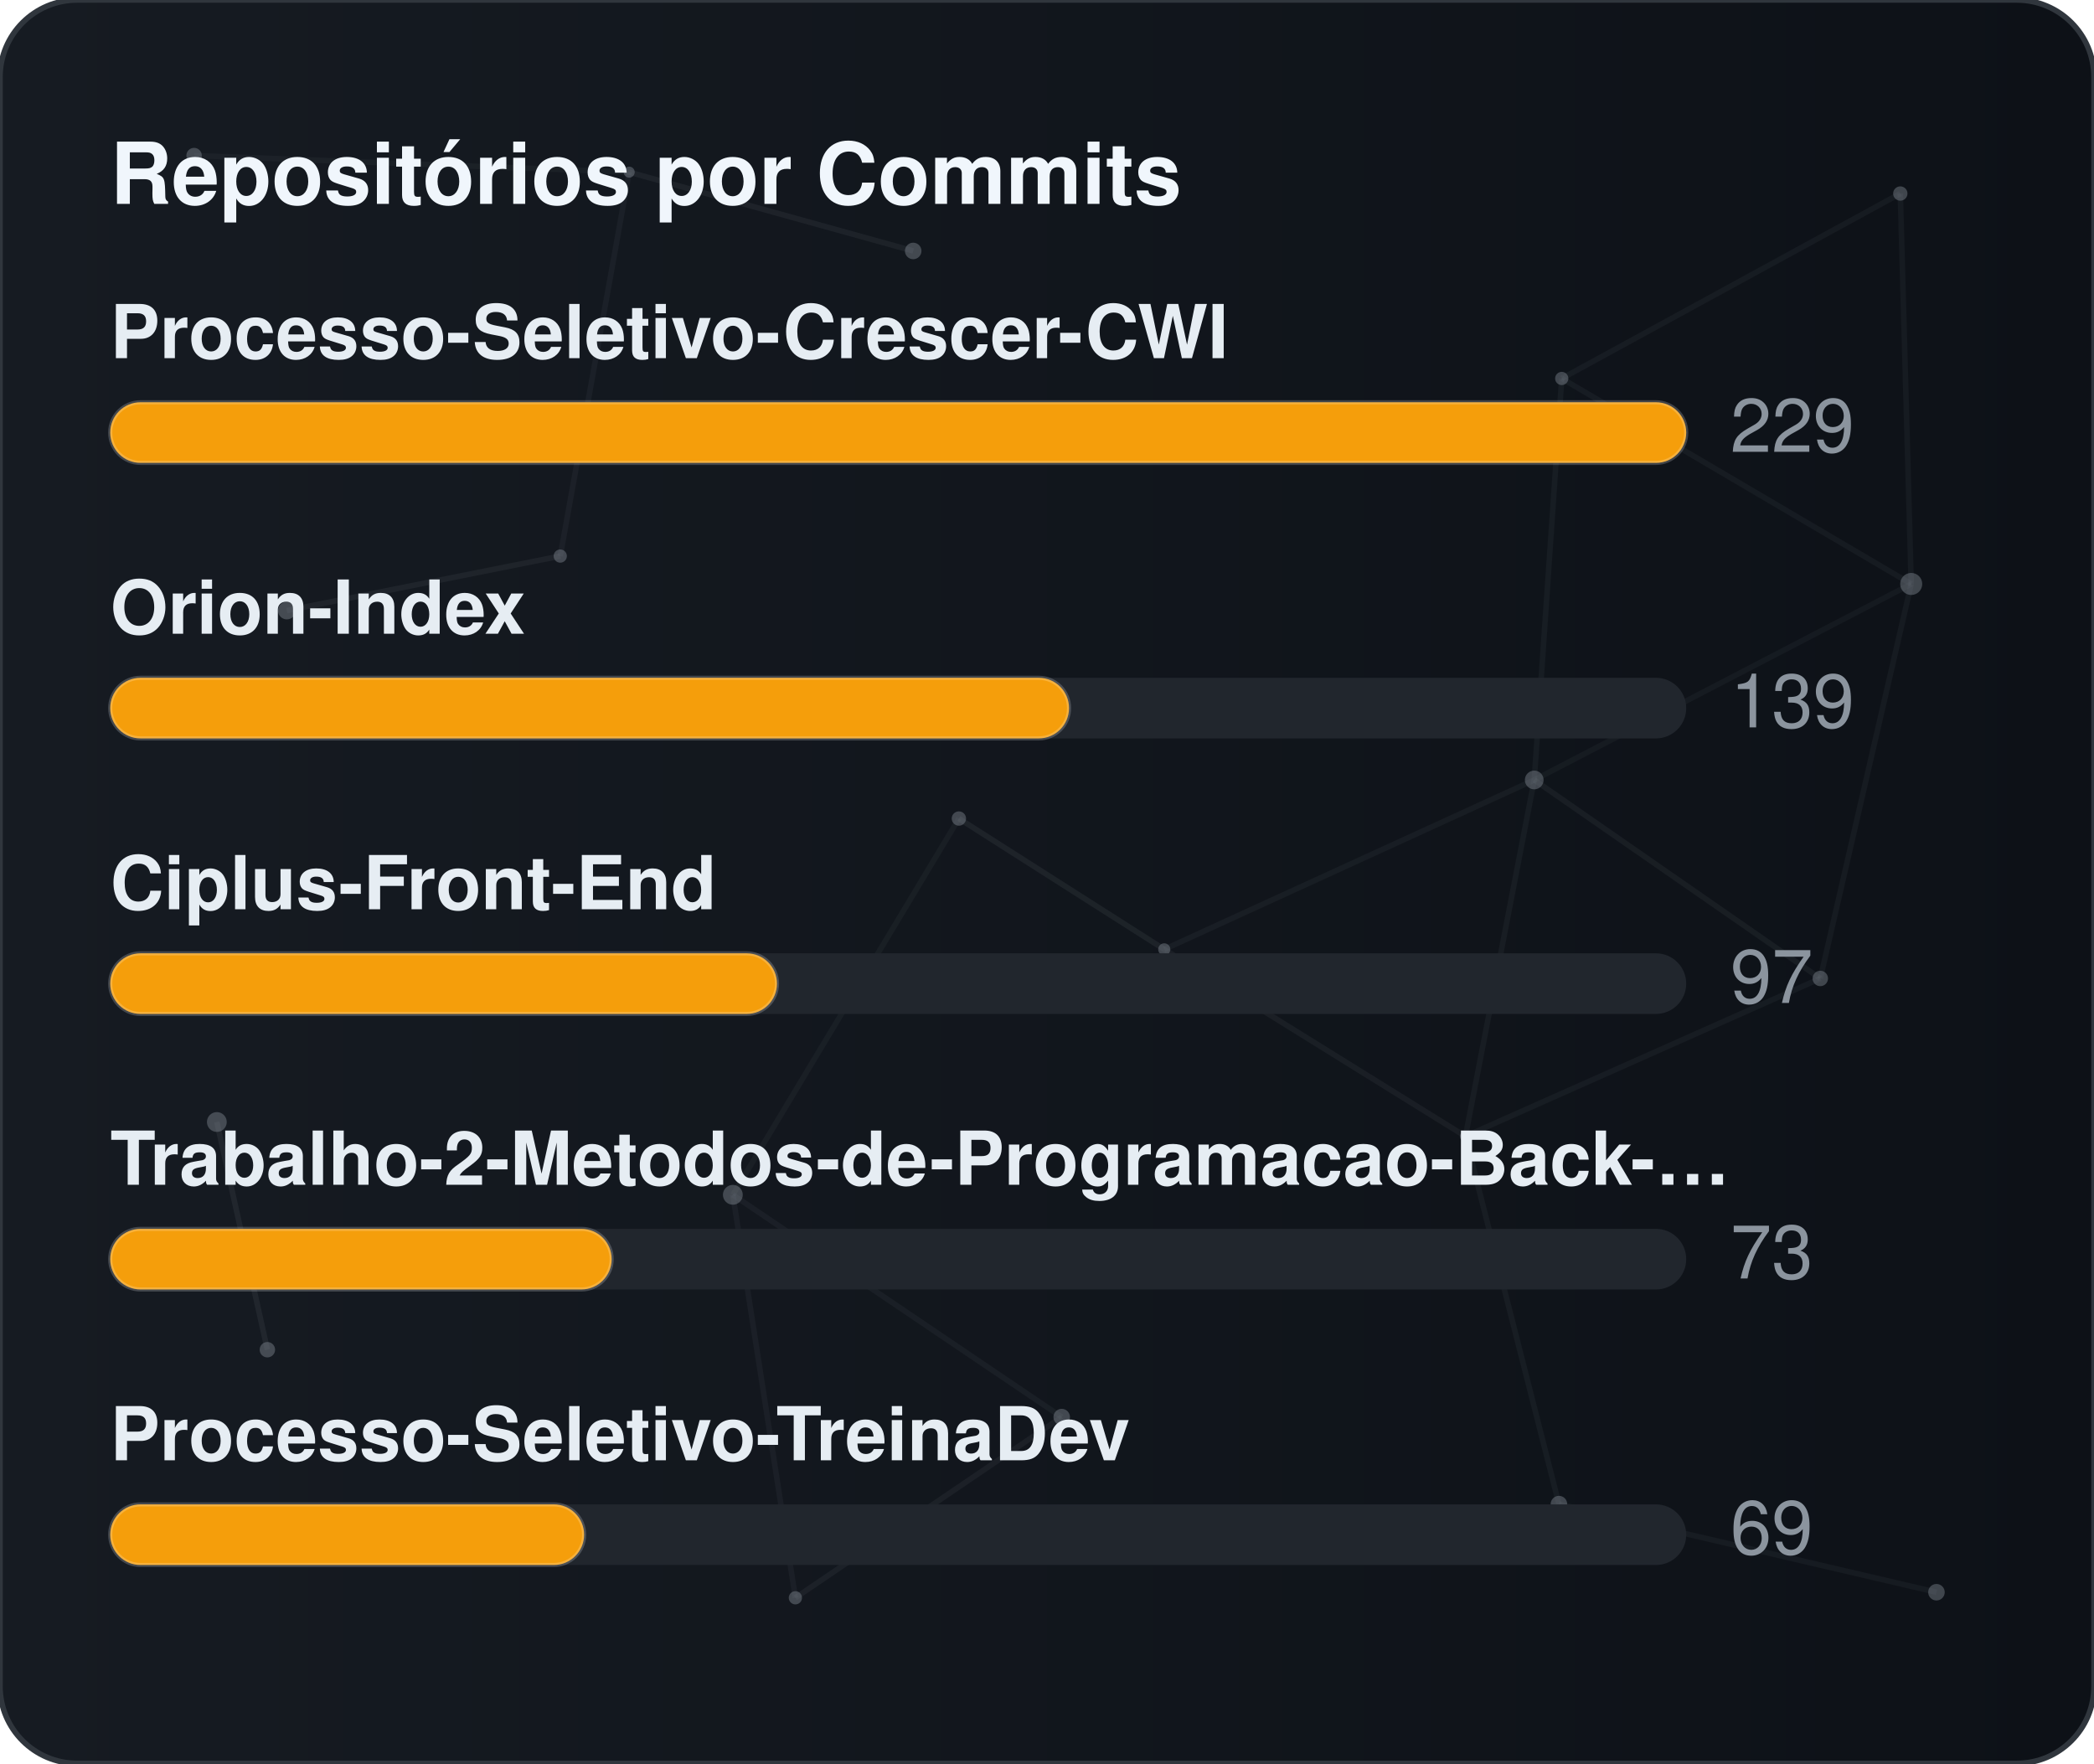
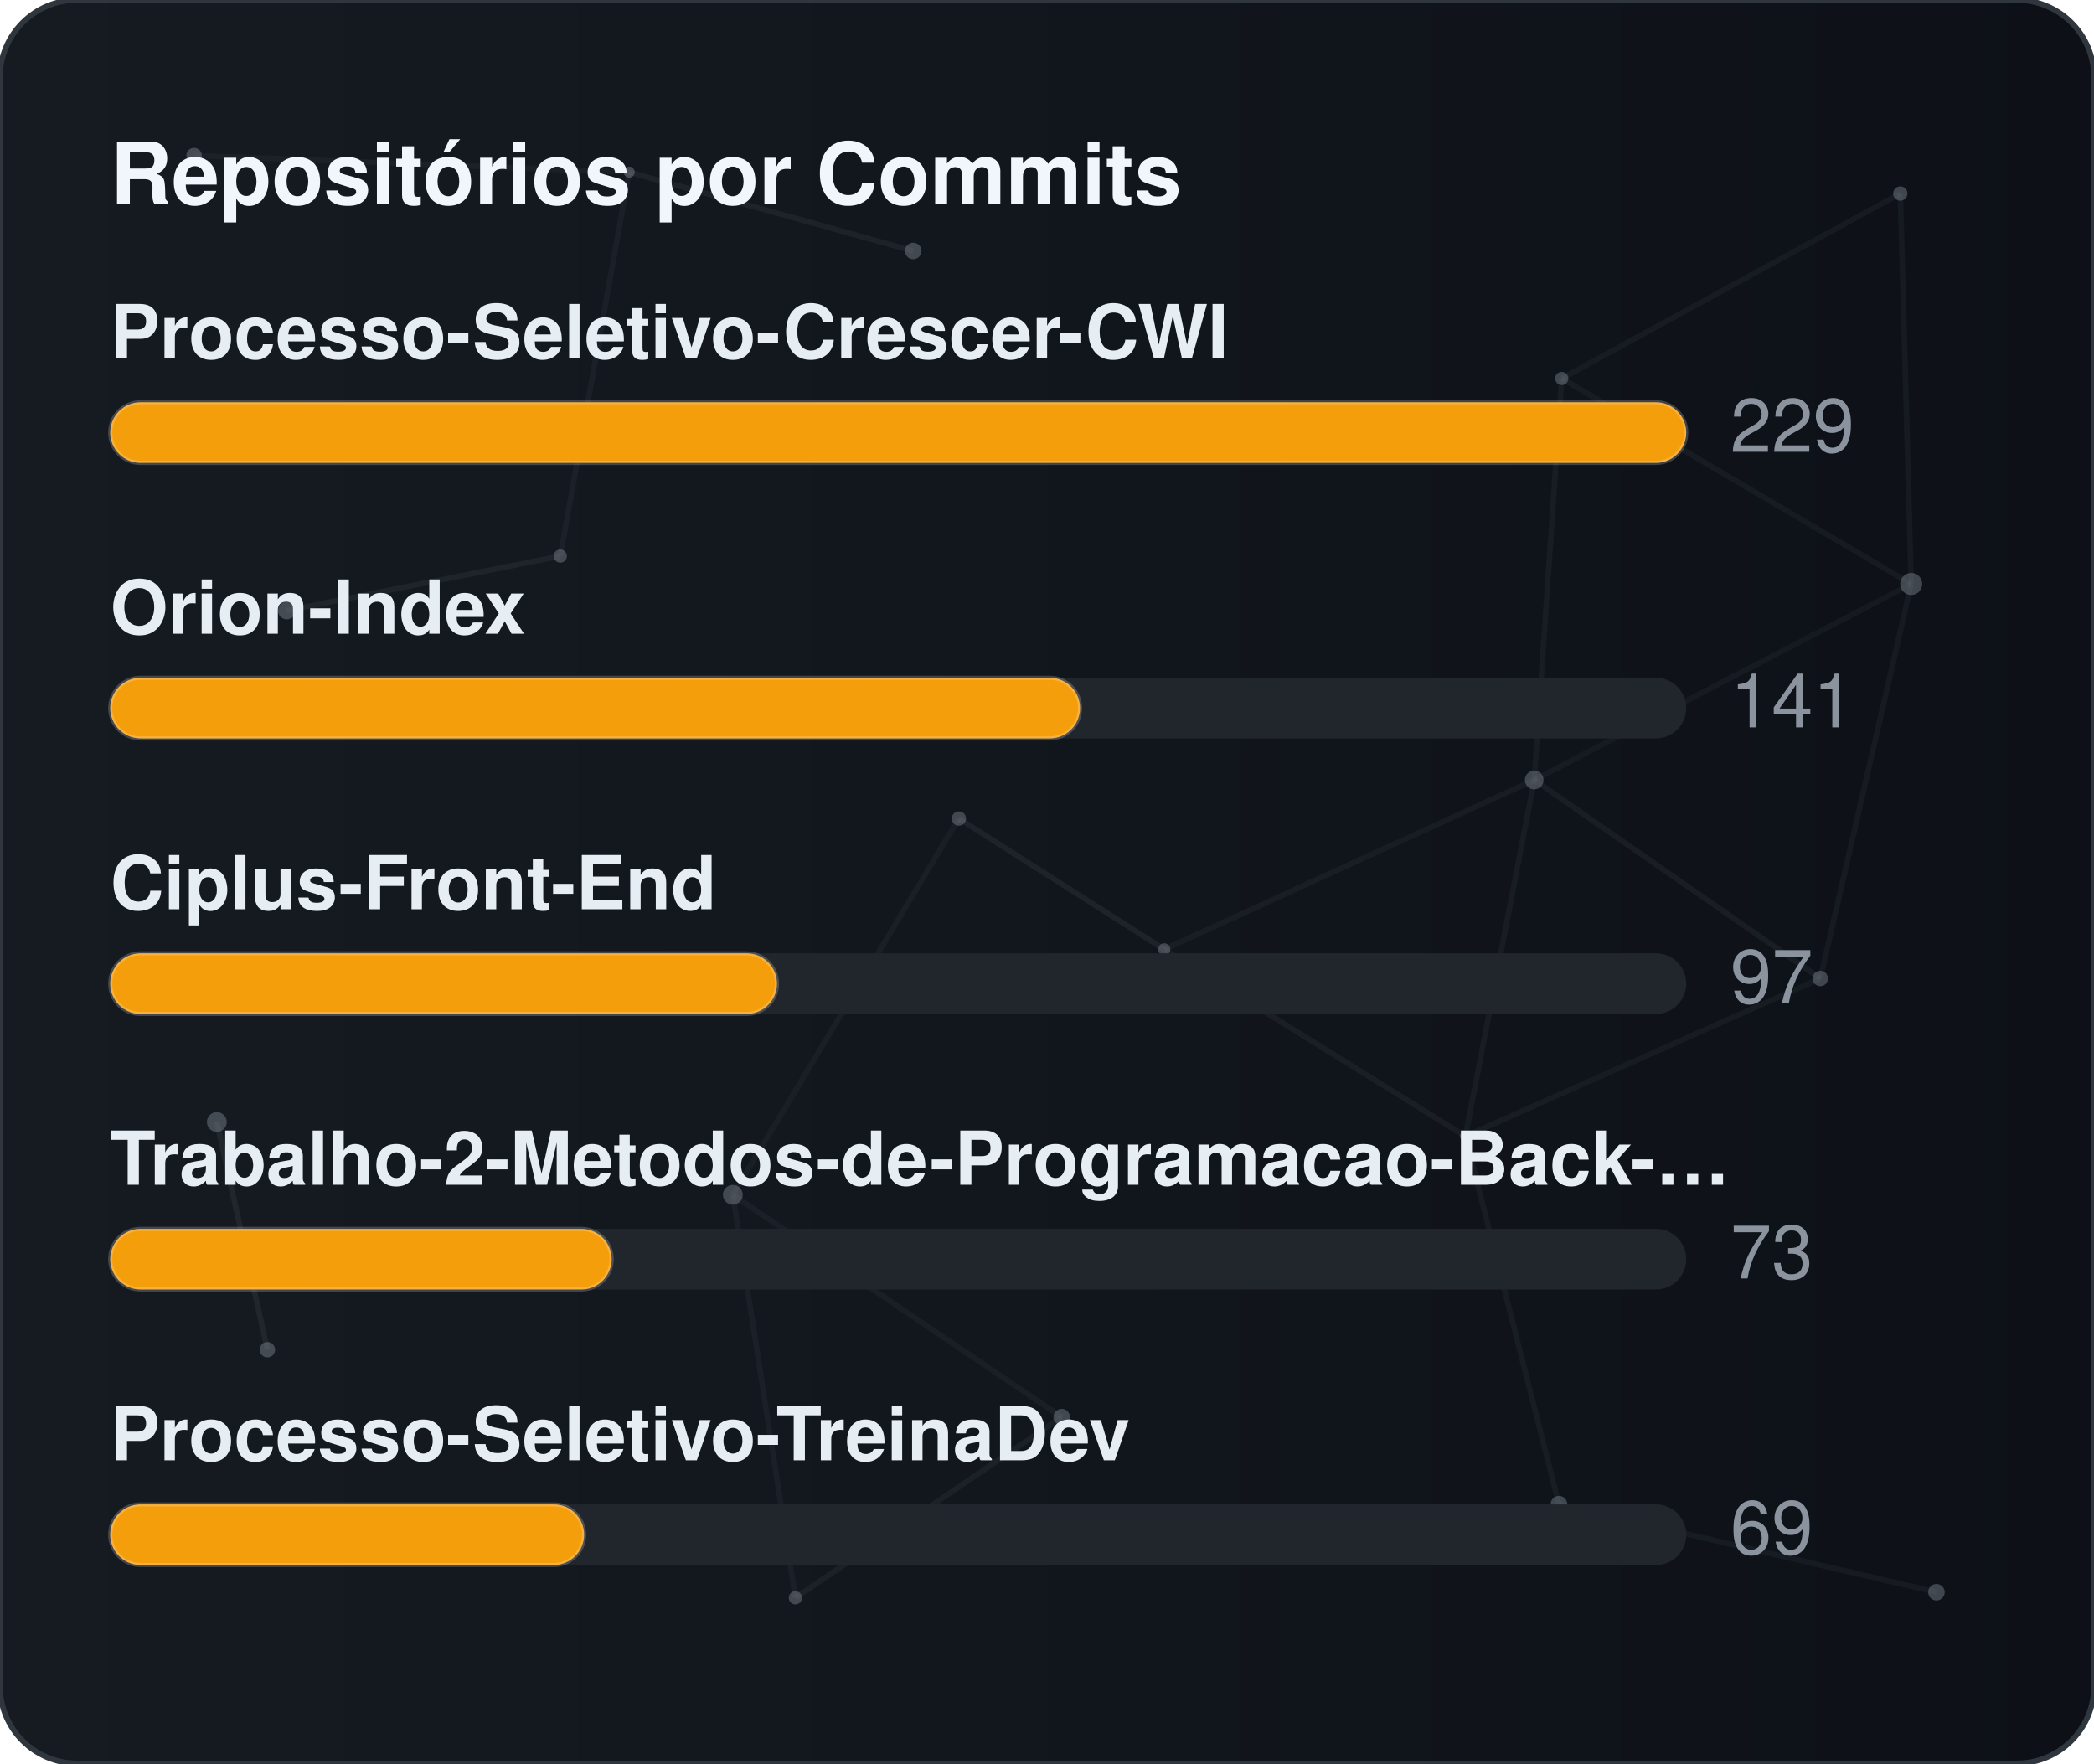
<svg xmlns="http://www.w3.org/2000/svg" width="380" height="320" viewBox="0 0 380 320" role="img" aria-label="Repositórios por Commits">
  <defs>
    <linearGradient id="gradCommits" x1="0%" y1="0%" x2="100%" y2="0%">
      <stop offset="0%" stop-color="#161b22" />
      <stop offset="100%" stop-color="#0d1117" />
    </linearGradient>
    <clipPath id="cardClipgradCommits">
      <rect x="0" y="0" width="380" height="320" rx="14" />
    </clipPath>
  </defs>
  <style>
    text { font-family: -apple-system, BlinkMacSystemFont, "Segoe UI", Helvetica, Arial, sans-serif; font-size: 13.5px; }
    .card { fill: url(#gradCommits); stroke: #30363d; stroke-width: 1; }
    .title { fill: #f0f6fc; font-weight: 700; font-size: 15.5px; }
    .lbl { fill: #e6edf3; font-weight: 600; }
    .val { fill: #8b949e; }
    .track { fill: #21262d; }
    .bar { stroke: rgba(255,255,255,0.2); stroke-width: 0.75; }
  </style>
  <rect x="0" y="0" width="380" height="320" rx="14" class="card" />
  <g clip-path="url(#cardClipgradCommits)">
    <line x1="35.22" y1="28.23" x2="114.18" y2="31.24" stroke="#8b949e" stroke-width="1" opacity="0.06">
      <animate attributeName="x1" values="35.22;35.39;35.22" dur="9.6s" repeatCount="indefinite" />
      <animate attributeName="y1" values="28.23;26.86;28.23" dur="11.5s" repeatCount="indefinite" />
      <animate attributeName="x2" values="114.18;107.41;114.18" dur="10.9s" repeatCount="indefinite" />
      <animate attributeName="y2" values="31.24;28.12;31.24" dur="13.1s" repeatCount="indefinite" />
    </line>
    <line x1="114.18" y1="31.24" x2="165.72" y2="45.54" stroke="#8b949e" stroke-width="1" opacity="0.09">
      <animate attributeName="x1" values="114.18;107.41;114.18" dur="10.9s" repeatCount="indefinite" />
      <animate attributeName="y1" values="31.24;28.12;31.24" dur="13.1s" repeatCount="indefinite" />
      <animate attributeName="x2" values="165.72;156.65;165.72" dur="7.7s" repeatCount="indefinite" />
      <animate attributeName="y2" values="45.54;47.56;45.54" dur="9.2s" repeatCount="indefinite" />
    </line>
    <line x1="114.18" y1="31.24" x2="101.67" y2="100.91" stroke="#8b949e" stroke-width="1" opacity="0.07">
      <animate attributeName="x1" values="114.18;107.41;114.18" dur="10.9s" repeatCount="indefinite" />
      <animate attributeName="y1" values="31.24;28.12;31.24" dur="13.1s" repeatCount="indefinite" />
      <animate attributeName="x2" values="101.67;109.76;101.67" dur="6.4s" repeatCount="indefinite" />
      <animate attributeName="y2" values="100.91;94.52;100.91" dur="7.6s" repeatCount="indefinite" />
    </line>
    <line x1="283.41" y1="68.68" x2="344.85" y2="35.12" stroke="#8b949e" stroke-width="1" opacity="0.07">
      <animate attributeName="x1" values="283.41;282.83;283.41" dur="12.0s" repeatCount="indefinite" />
      <animate attributeName="y1" values="68.68;66.16;68.68" dur="14.4s" repeatCount="indefinite" />
      <animate attributeName="x2" values="344.85;343.1;344.85" dur="9.8s" repeatCount="indefinite" />
      <animate attributeName="y2" values="35.12;30.36;35.12" dur="11.8s" repeatCount="indefinite" />
    </line>
    <line x1="283.41" y1="68.68" x2="278.42" y2="141.54" stroke="#8b949e" stroke-width="1" opacity="0.07">
      <animate attributeName="x1" values="283.41;282.83;283.41" dur="12.0s" repeatCount="indefinite" />
      <animate attributeName="y1" values="68.68;66.16;68.68" dur="14.4s" repeatCount="indefinite" />
      <animate attributeName="x2" values="278.42;271.97;278.42" dur="6.3s" repeatCount="indefinite" />
      <animate attributeName="y2" values="141.54;140.88;141.54" dur="7.5s" repeatCount="indefinite" />
    </line>
    <line x1="283.41" y1="68.68" x2="346.83" y2="105.97" stroke="#8b949e" stroke-width="1" opacity="0.07">
      <animate attributeName="x1" values="283.41;282.83;283.41" dur="12.0s" repeatCount="indefinite" />
      <animate attributeName="y1" values="68.68;66.16;68.68" dur="14.4s" repeatCount="indefinite" />
      <animate attributeName="x2" values="346.83;354.74;346.83" dur="10.4s" repeatCount="indefinite" />
      <animate attributeName="y2" values="105.97;113.25;105.97" dur="12.5s" repeatCount="indefinite" />
    </line>
    <line x1="344.85" y1="35.12" x2="346.83" y2="105.97" stroke="#8b949e" stroke-width="1" opacity="0.07">
      <animate attributeName="x1" values="344.85;343.1;344.85" dur="9.8s" repeatCount="indefinite" />
      <animate attributeName="y1" values="35.12;30.36;35.12" dur="11.8s" repeatCount="indefinite" />
      <animate attributeName="x2" values="346.83;354.74;346.83" dur="10.4s" repeatCount="indefinite" />
      <animate attributeName="y2" values="105.97;113.25;105.97" dur="12.5s" repeatCount="indefinite" />
    </line>
    <line x1="52.05" y1="110.8" x2="101.67" y2="100.91" stroke="#8b949e" stroke-width="1" opacity="0.09">
      <animate attributeName="x1" values="52.05;49.17;52.05" dur="7.9s" repeatCount="indefinite" />
      <animate attributeName="y1" values="110.8;114.75;110.8" dur="9.5s" repeatCount="indefinite" />
      <animate attributeName="x2" values="101.67;109.76;101.67" dur="6.4s" repeatCount="indefinite" />
      <animate attributeName="y2" values="100.91;94.52;100.91" dur="7.6s" repeatCount="indefinite" />
    </line>
    <line x1="174.01" y1="148.54" x2="132.99" y2="216.82" stroke="#8b949e" stroke-width="1" opacity="0.06">
      <animate attributeName="x1" values="174.01;179.31;174.01" dur="7.4s" repeatCount="indefinite" />
      <animate attributeName="y1" values="148.54;150.39;148.54" dur="8.9s" repeatCount="indefinite" />
      <animate attributeName="x2" values="132.99;131.19;132.99" dur="9.7s" repeatCount="indefinite" />
      <animate attributeName="y2" values="216.82;223.91;216.82" dur="11.7s" repeatCount="indefinite" />
    </line>
    <line x1="174.01" y1="148.54" x2="211.28" y2="172.28" stroke="#8b949e" stroke-width="1" opacity="0.10">
      <animate attributeName="x1" values="174.01;179.31;174.01" dur="7.4s" repeatCount="indefinite" />
      <animate attributeName="y1" values="148.54;150.39;148.54" dur="8.9s" repeatCount="indefinite" />
      <animate attributeName="x2" values="211.28;207.15;211.28" dur="8.7s" repeatCount="indefinite" />
      <animate attributeName="y2" values="172.28;167.34;172.28" dur="10.4s" repeatCount="indefinite" />
    </line>
    <line x1="278.42" y1="141.54" x2="346.83" y2="105.97" stroke="#8b949e" stroke-width="1" opacity="0.06">
      <animate attributeName="x1" values="278.42;271.97;278.42" dur="6.3s" repeatCount="indefinite" />
      <animate attributeName="y1" values="141.54;140.88;141.54" dur="7.5s" repeatCount="indefinite" />
      <animate attributeName="x2" values="346.83;354.74;346.83" dur="10.4s" repeatCount="indefinite" />
      <animate attributeName="y2" values="105.97;113.25;105.97" dur="12.5s" repeatCount="indefinite" />
    </line>
    <line x1="278.42" y1="141.54" x2="211.28" y2="172.28" stroke="#8b949e" stroke-width="1" opacity="0.07">
      <animate attributeName="x1" values="278.42;271.97;278.42" dur="6.3s" repeatCount="indefinite" />
      <animate attributeName="y1" values="141.54;140.88;141.54" dur="7.5s" repeatCount="indefinite" />
      <animate attributeName="x2" values="211.28;207.15;211.28" dur="8.7s" repeatCount="indefinite" />
      <animate attributeName="y2" values="172.28;167.34;172.28" dur="10.4s" repeatCount="indefinite" />
    </line>
    <line x1="278.42" y1="141.54" x2="265.93" y2="206.21" stroke="#8b949e" stroke-width="1" opacity="0.07">
      <animate attributeName="x1" values="278.42;271.97;278.42" dur="6.3s" repeatCount="indefinite" />
      <animate attributeName="y1" values="141.54;140.88;141.54" dur="7.5s" repeatCount="indefinite" />
      <animate attributeName="x2" values="265.93;263.56;265.93" dur="8.0s" repeatCount="indefinite" />
      <animate attributeName="y2" values="206.21;213.6;206.21" dur="9.6s" repeatCount="indefinite" />
    </line>
    <line x1="278.42" y1="141.54" x2="330.33" y2="177.56" stroke="#8b949e" stroke-width="1" opacity="0.08">
      <animate attributeName="x1" values="278.42;271.97;278.42" dur="6.3s" repeatCount="indefinite" />
      <animate attributeName="y1" values="141.54;140.88;141.54" dur="7.5s" repeatCount="indefinite" />
      <animate attributeName="x2" values="330.33;321.23;330.33" dur="10.7s" repeatCount="indefinite" />
      <animate attributeName="y2" values="177.56;172.27;177.56" dur="12.8s" repeatCount="indefinite" />
    </line>
    <line x1="346.83" y1="105.97" x2="330.33" y2="177.56" stroke="#8b949e" stroke-width="1" opacity="0.07">
      <animate attributeName="x1" values="346.83;354.74;346.83" dur="10.4s" repeatCount="indefinite" />
      <animate attributeName="y1" values="105.97;113.25;105.97" dur="12.5s" repeatCount="indefinite" />
      <animate attributeName="x2" values="330.33;321.23;330.33" dur="10.7s" repeatCount="indefinite" />
      <animate attributeName="y2" values="177.56;172.27;177.56" dur="12.8s" repeatCount="indefinite" />
    </line>
    <line x1="39.35" y1="203.61" x2="48.52" y2="244.93" stroke="#8b949e" stroke-width="1" opacity="0.10">
      <animate attributeName="x1" values="39.35;29.72;39.35" dur="11.8s" repeatCount="indefinite" />
      <animate attributeName="y1" values="203.61;200.24;203.61" dur="14.2s" repeatCount="indefinite" />
      <animate attributeName="x2" values="48.52;44.33;48.52" dur="11.9s" repeatCount="indefinite" />
      <animate attributeName="y2" values="244.93;238.49;244.93" dur="14.3s" repeatCount="indefinite" />
    </line>
    <line x1="132.99" y1="216.82" x2="144.34" y2="289.95" stroke="#8b949e" stroke-width="1" opacity="0.07">
      <animate attributeName="x1" values="132.99;131.19;132.99" dur="9.7s" repeatCount="indefinite" />
      <animate attributeName="y1" values="216.82;223.91;216.82" dur="11.7s" repeatCount="indefinite" />
      <animate attributeName="x2" values="144.34;138.5;144.34" dur="6.3s" repeatCount="indefinite" />
      <animate attributeName="y2" values="289.95;282.9;289.95" dur="7.6s" repeatCount="indefinite" />
    </line>
    <line x1="132.99" y1="216.82" x2="192.67" y2="257.16" stroke="#8b949e" stroke-width="1" opacity="0.07">
      <animate attributeName="x1" values="132.99;131.19;132.99" dur="9.7s" repeatCount="indefinite" />
      <animate attributeName="y1" values="216.82;223.91;216.82" dur="11.7s" repeatCount="indefinite" />
      <animate attributeName="x2" values="192.67;196.2;192.67" dur="6.2s" repeatCount="indefinite" />
      <animate attributeName="y2" values="257.16;251.56;257.16" dur="7.5s" repeatCount="indefinite" />
    </line>
    <line x1="211.28" y1="172.28" x2="265.93" y2="206.21" stroke="#8b949e" stroke-width="1" opacity="0.08">
      <animate attributeName="x1" values="211.28;207.15;211.28" dur="8.7s" repeatCount="indefinite" />
      <animate attributeName="y1" values="172.28;167.34;172.28" dur="10.4s" repeatCount="indefinite" />
      <animate attributeName="x2" values="265.93;263.56;265.93" dur="8.0s" repeatCount="indefinite" />
      <animate attributeName="y2" values="206.21;213.6;206.21" dur="9.6s" repeatCount="indefinite" />
    </line>
    <line x1="265.93" y1="206.21" x2="330.33" y2="177.56" stroke="#8b949e" stroke-width="1" opacity="0.07">
      <animate attributeName="x1" values="265.93;263.56;265.93" dur="8.0s" repeatCount="indefinite" />
      <animate attributeName="y1" values="206.21;213.6;206.21" dur="9.6s" repeatCount="indefinite" />
      <animate attributeName="x2" values="330.33;321.23;330.33" dur="10.7s" repeatCount="indefinite" />
      <animate attributeName="y2" values="177.56;172.27;177.56" dur="12.8s" repeatCount="indefinite" />
    </line>
    <line x1="265.93" y1="206.21" x2="282.9" y2="272.95" stroke="#8b949e" stroke-width="1" opacity="0.07">
      <animate attributeName="x1" values="265.93;263.56;265.93" dur="8.0s" repeatCount="indefinite" />
      <animate attributeName="y1" values="206.21;213.6;206.21" dur="9.6s" repeatCount="indefinite" />
      <animate attributeName="x2" values="282.9;277.88;282.9" dur="6.7s" repeatCount="indefinite" />
      <animate attributeName="y2" values="272.95;280.91;272.95" dur="8.1s" repeatCount="indefinite" />
    </line>
    <line x1="144.34" y1="289.95" x2="192.67" y2="257.16" stroke="#8b949e" stroke-width="1" opacity="0.08">
      <animate attributeName="x1" values="144.34;138.5;144.34" dur="6.3s" repeatCount="indefinite" />
      <animate attributeName="y1" values="289.95;282.9;289.95" dur="7.6s" repeatCount="indefinite" />
      <animate attributeName="x2" values="192.67;196.2;192.67" dur="6.2s" repeatCount="indefinite" />
      <animate attributeName="y2" values="257.16;251.56;257.16" dur="7.5s" repeatCount="indefinite" />
    </line>
    <line x1="282.9" y1="272.95" x2="351.41" y2="288.94" stroke="#8b949e" stroke-width="1" opacity="0.07">
      <animate attributeName="x1" values="282.9;277.88;282.9" dur="6.7s" repeatCount="indefinite" />
      <animate attributeName="y1" values="272.95;280.91;272.95" dur="8.1s" repeatCount="indefinite" />
      <animate attributeName="x2" values="351.41;356.89;351.41" dur="11.9s" repeatCount="indefinite" />
      <animate attributeName="y2" values="288.94;287.49;288.94" dur="14.3s" repeatCount="indefinite" />
    </line>
    <circle cx="35.22" cy="28.23" r="1.4" fill="#8b949e" opacity="0.40">
      <animate attributeName="cx" values="35.22;35.39;35.22" dur="9.6s" repeatCount="indefinite" />
      <animate attributeName="cy" values="28.23;26.86;28.23" dur="11.5s" repeatCount="indefinite" />
    </circle>
    <circle cx="114.18" cy="31.24" r="1.0" fill="#8b949e" opacity="0.40">
      <animate attributeName="cx" values="114.18;107.41;114.18" dur="10.9s" repeatCount="indefinite" />
      <animate attributeName="cy" values="31.24;28.12;31.24" dur="13.1s" repeatCount="indefinite" />
    </circle>
    <circle cx="165.72" cy="45.54" r="1.5" fill="#8b949e" opacity="0.40">
      <animate attributeName="cx" values="165.72;156.65;165.72" dur="7.7s" repeatCount="indefinite" />
      <animate attributeName="cy" values="45.54;47.56;45.54" dur="9.2s" repeatCount="indefinite" />
    </circle>
    <circle cx="283.41" cy="68.68" r="1.2" fill="#8b949e" opacity="0.40">
      <animate attributeName="cx" values="283.41;282.83;283.41" dur="12.0s" repeatCount="indefinite" />
      <animate attributeName="cy" values="68.68;66.16;68.68" dur="14.4s" repeatCount="indefinite" />
    </circle>
    <circle cx="344.85" cy="35.12" r="1.3" fill="#8b949e" opacity="0.40">
      <animate attributeName="cx" values="344.85;343.1;344.85" dur="9.8s" repeatCount="indefinite" />
      <animate attributeName="cy" values="35.12;30.36;35.12" dur="11.8s" repeatCount="indefinite" />
    </circle>
    <circle cx="52.05" cy="110.8" r="1.6" fill="#8b949e" opacity="0.40">
      <animate attributeName="cx" values="52.05;49.17;52.05" dur="7.9s" repeatCount="indefinite" />
      <animate attributeName="cy" values="110.8;114.75;110.8" dur="9.5s" repeatCount="indefinite" />
    </circle>
    <circle cx="101.67" cy="100.91" r="1.2" fill="#8b949e" opacity="0.40">
      <animate attributeName="cx" values="101.67;109.76;101.67" dur="6.4s" repeatCount="indefinite" />
      <animate attributeName="cy" values="100.91;94.52;100.91" dur="7.6s" repeatCount="indefinite" />
    </circle>
    <circle cx="174.01" cy="148.54" r="1.3" fill="#8b949e" opacity="0.40">
      <animate attributeName="cx" values="174.01;179.31;174.01" dur="7.4s" repeatCount="indefinite" />
      <animate attributeName="cy" values="148.54;150.39;148.54" dur="8.9s" repeatCount="indefinite" />
    </circle>
    <circle cx="278.42" cy="141.54" r="1.7" fill="#8b949e" opacity="0.40">
      <animate attributeName="cx" values="278.42;271.97;278.42" dur="6.3s" repeatCount="indefinite" />
      <animate attributeName="cy" values="141.54;140.88;141.54" dur="7.5s" repeatCount="indefinite" />
    </circle>
    <circle cx="346.83" cy="105.97" r="2.0" fill="#8b949e" opacity="0.40">
      <animate attributeName="cx" values="346.83;354.74;346.83" dur="10.4s" repeatCount="indefinite" />
      <animate attributeName="cy" values="105.97;113.25;105.97" dur="12.5s" repeatCount="indefinite" />
    </circle>
    <circle cx="39.35" cy="203.61" r="1.8" fill="#8b949e" opacity="0.40">
      <animate attributeName="cx" values="39.35;29.72;39.35" dur="11.8s" repeatCount="indefinite" />
      <animate attributeName="cy" values="203.61;200.24;203.61" dur="14.2s" repeatCount="indefinite" />
    </circle>
    <circle cx="132.99" cy="216.82" r="1.8" fill="#8b949e" opacity="0.40">
      <animate attributeName="cx" values="132.99;131.19;132.99" dur="9.7s" repeatCount="indefinite" />
      <animate attributeName="cy" values="216.82;223.91;216.82" dur="11.7s" repeatCount="indefinite" />
    </circle>
    <circle cx="211.28" cy="172.28" r="1.1" fill="#8b949e" opacity="0.40">
      <animate attributeName="cx" values="211.28;207.15;211.28" dur="8.7s" repeatCount="indefinite" />
      <animate attributeName="cy" values="172.28;167.34;172.28" dur="10.4s" repeatCount="indefinite" />
    </circle>
    <circle cx="265.93" cy="206.21" r="1.0" fill="#8b949e" opacity="0.40">
      <animate attributeName="cx" values="265.93;263.56;265.93" dur="8.0s" repeatCount="indefinite" />
      <animate attributeName="cy" values="206.21;213.6;206.21" dur="9.6s" repeatCount="indefinite" />
    </circle>
    <circle cx="330.33" cy="177.56" r="1.4" fill="#8b949e" opacity="0.40">
      <animate attributeName="cx" values="330.33;321.23;330.33" dur="10.7s" repeatCount="indefinite" />
      <animate attributeName="cy" values="177.56;172.27;177.56" dur="12.8s" repeatCount="indefinite" />
    </circle>
    <circle cx="48.52" cy="244.93" r="1.4" fill="#8b949e" opacity="0.40">
      <animate attributeName="cx" values="48.52;44.33;48.52" dur="11.9s" repeatCount="indefinite" />
      <animate attributeName="cy" values="244.93;238.49;244.93" dur="14.3s" repeatCount="indefinite" />
    </circle>
    <circle cx="144.34" cy="289.95" r="1.2" fill="#8b949e" opacity="0.40">
      <animate attributeName="cx" values="144.34;138.5;144.34" dur="6.3s" repeatCount="indefinite" />
      <animate attributeName="cy" values="289.95;282.9;289.95" dur="7.6s" repeatCount="indefinite" />
    </circle>
    <circle cx="192.67" cy="257.16" r="1.5" fill="#8b949e" opacity="0.40">
      <animate attributeName="cx" values="192.67;196.2;192.67" dur="6.2s" repeatCount="indefinite" />
      <animate attributeName="cy" values="257.16;251.56;257.16" dur="7.5s" repeatCount="indefinite" />
    </circle>
    <circle cx="282.9" cy="272.95" r="1.5" fill="#8b949e" opacity="0.40">
      <animate attributeName="cx" values="282.9;277.88;282.9" dur="6.7s" repeatCount="indefinite" />
      <animate attributeName="cy" values="272.95;280.91;272.95" dur="8.1s" repeatCount="indefinite" />
    </circle>
    <circle cx="351.41" cy="288.94" r="1.5" fill="#8b949e" opacity="0.40">
      <animate attributeName="cx" values="351.41;356.89;351.41" dur="11.9s" repeatCount="indefinite" />
      <animate attributeName="cy" values="288.94;287.49;288.94" dur="14.3s" repeatCount="indefinite" />
    </circle>
  </g>
  <text x="20" y="37" class="title">Repositórios por Commits</text>
  <text x="20" y="65" class="lbl">Processo-Seletivo-Crescer-CWI</text>
  <rect x="20" y="73" width="286" height="11" rx="5.5" class="track" />
  <rect x="20" y="73" width="286" height="11" rx="5.5" fill="#f59e0b" class="bar" />
  <text x="314" y="82" class="val">229</text>
  <text x="20" y="115" class="lbl">Orion-Index</text>
  <rect x="20" y="123" width="286" height="11" rx="5.5" class="track" />
-   <rect x="20" y="123" width="174" height="11" rx="5.5" fill="#f59e0b" class="bar" />
-   <text x="314" y="132" class="val">139</text>
+   <rect x="20" y="123" width="176" height="11" rx="5.5" fill="#f59e0b" class="bar" />
+   <text x="314" y="132" class="val">141</text>
  <text x="20" y="165" class="lbl">Ciplus-Front-End</text>
  <rect x="20" y="173" width="286" height="11" rx="5.5" class="track" />
  <rect x="20" y="173" width="121" height="11" rx="5.5" fill="#f59e0b" class="bar" />
  <text x="314" y="182" class="val">97</text>
  <text x="20" y="215" class="lbl">Trabalho-2-Metodos-de-Programacao-Back-…</text>
  <rect x="20" y="223" width="286" height="11" rx="5.5" class="track" />
  <rect x="20" y="223" width="91" height="11" rx="5.5" fill="#f59e0b" class="bar" />
  <text x="314" y="232" class="val">73</text>
  <text x="20" y="265" class="lbl">Processo-Seletivo-TreinaDev</text>
  <rect x="20" y="273" width="286" height="11" rx="5.5" class="track" />
  <rect x="20" y="273" width="86" height="11" rx="5.5" fill="#f59e0b" class="bar" />
  <text x="314" y="282" class="val">69</text>
</svg>
